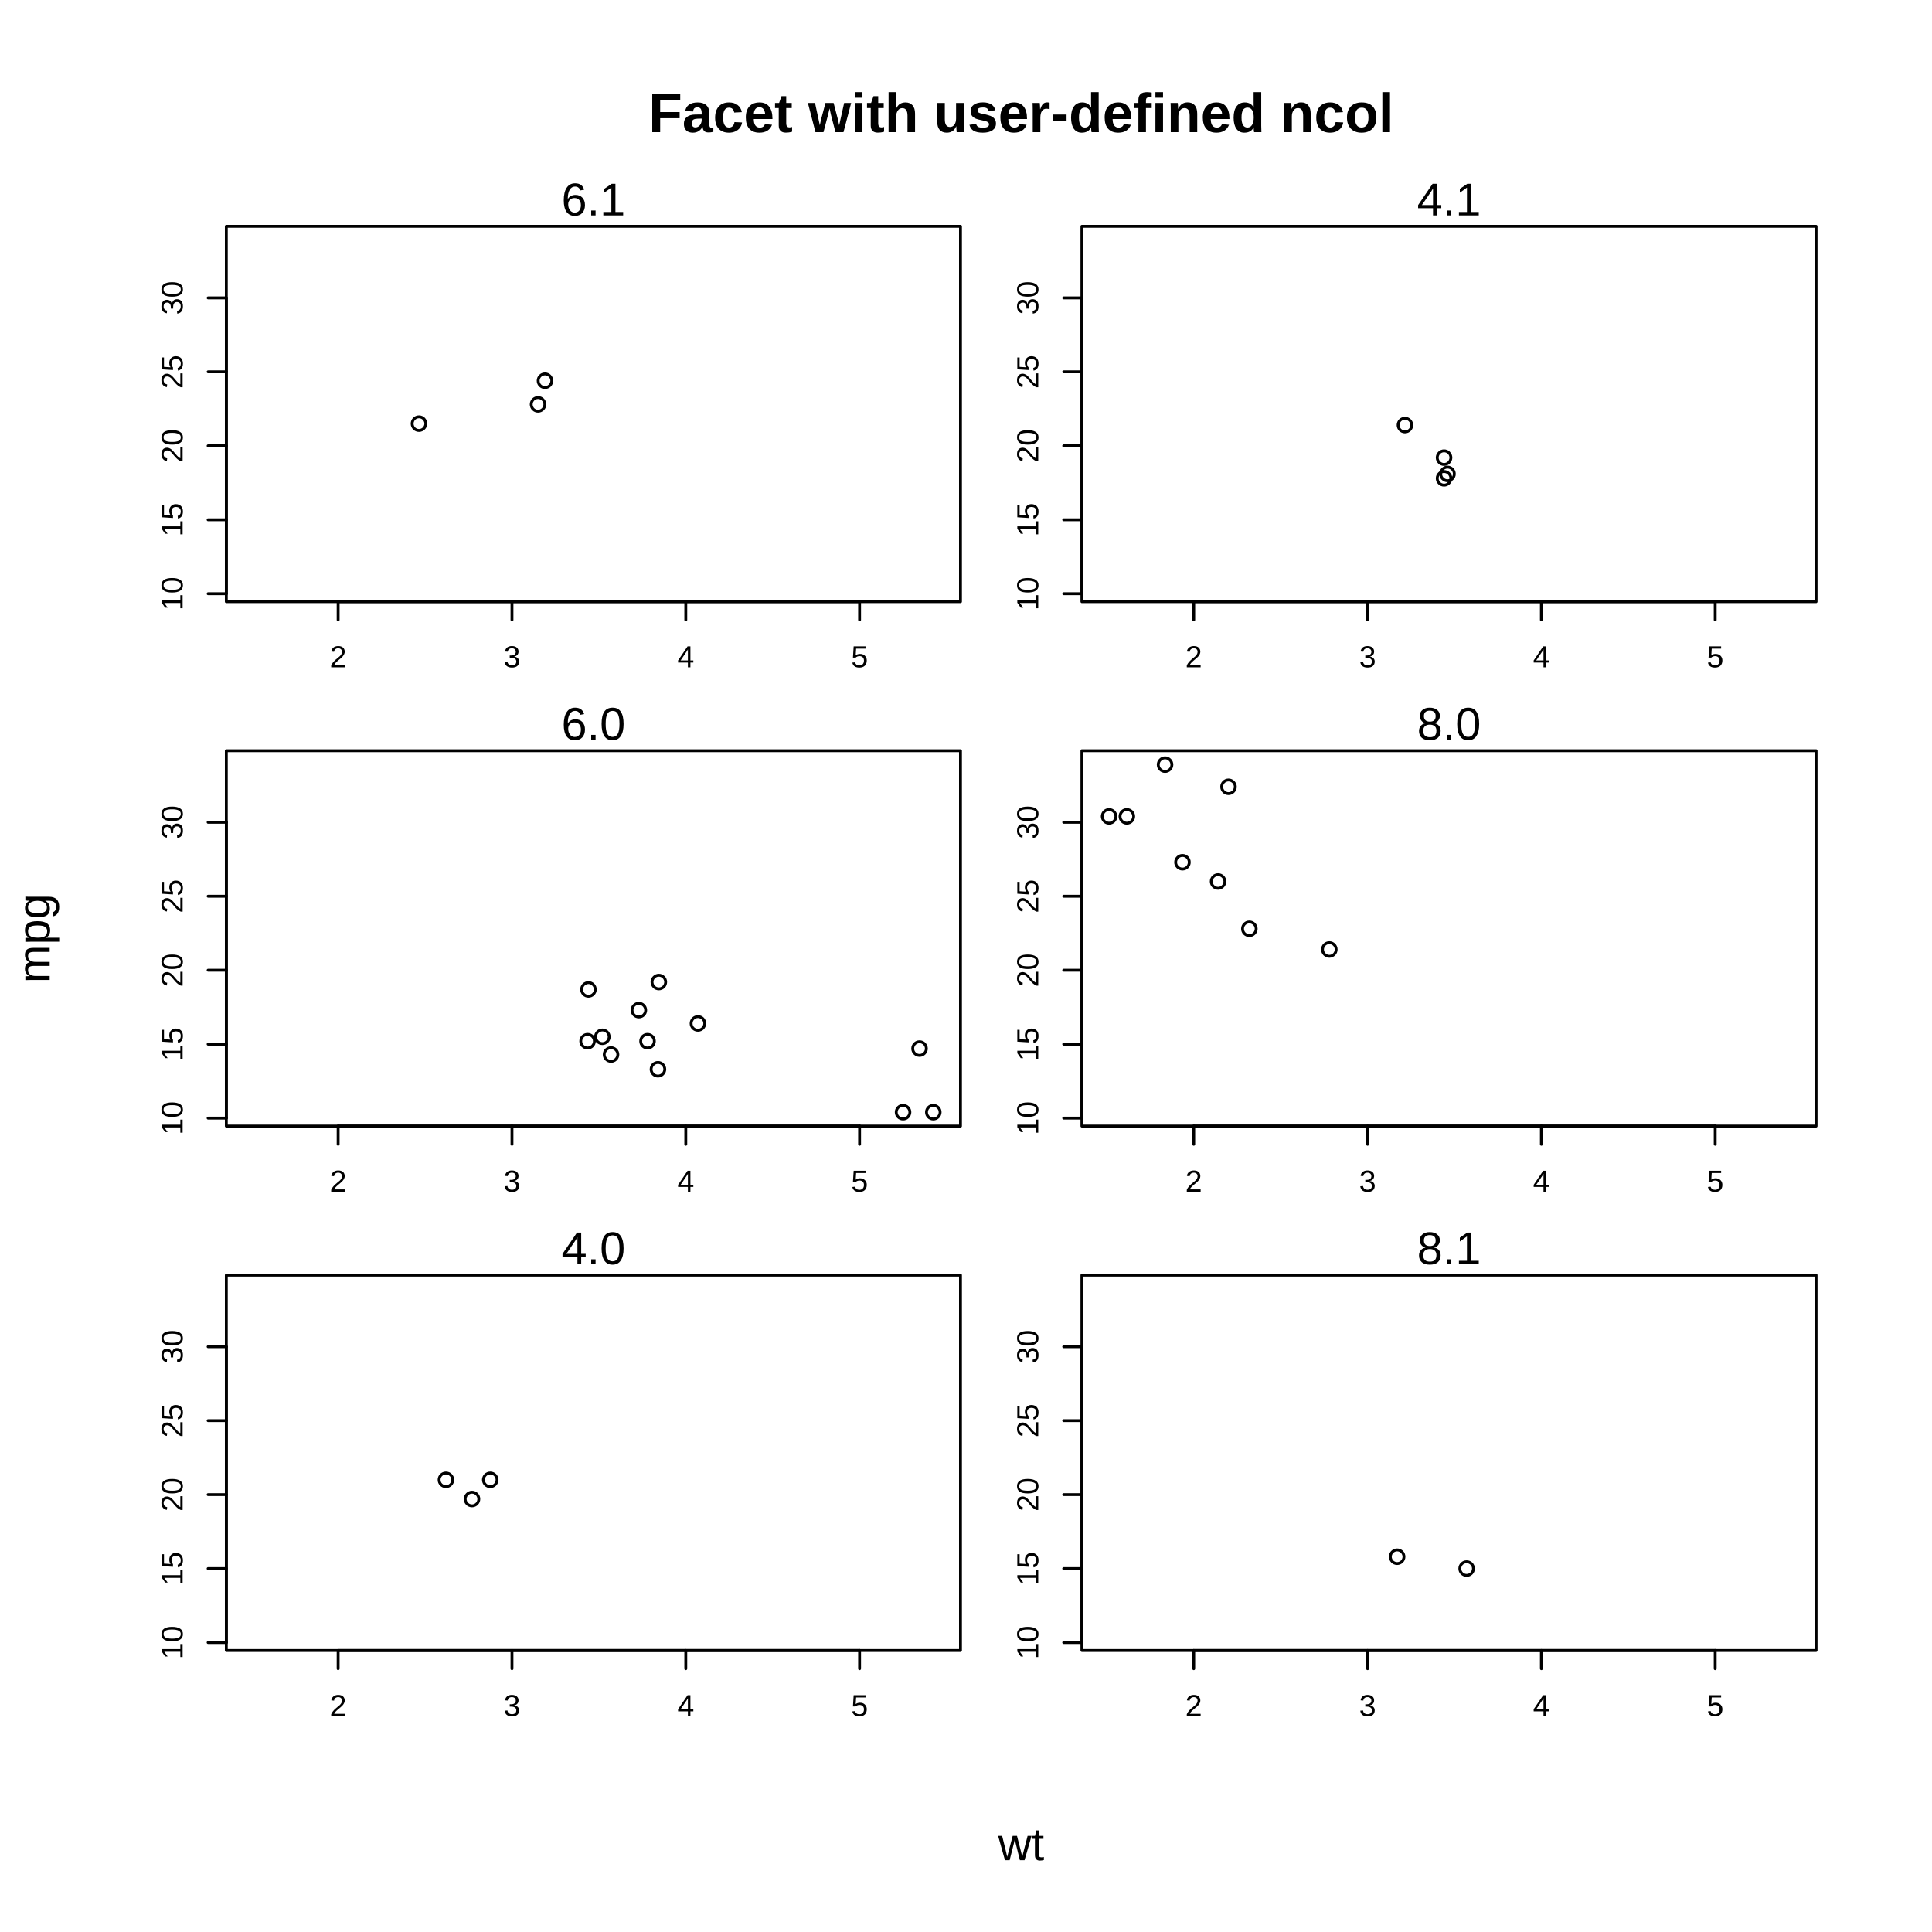
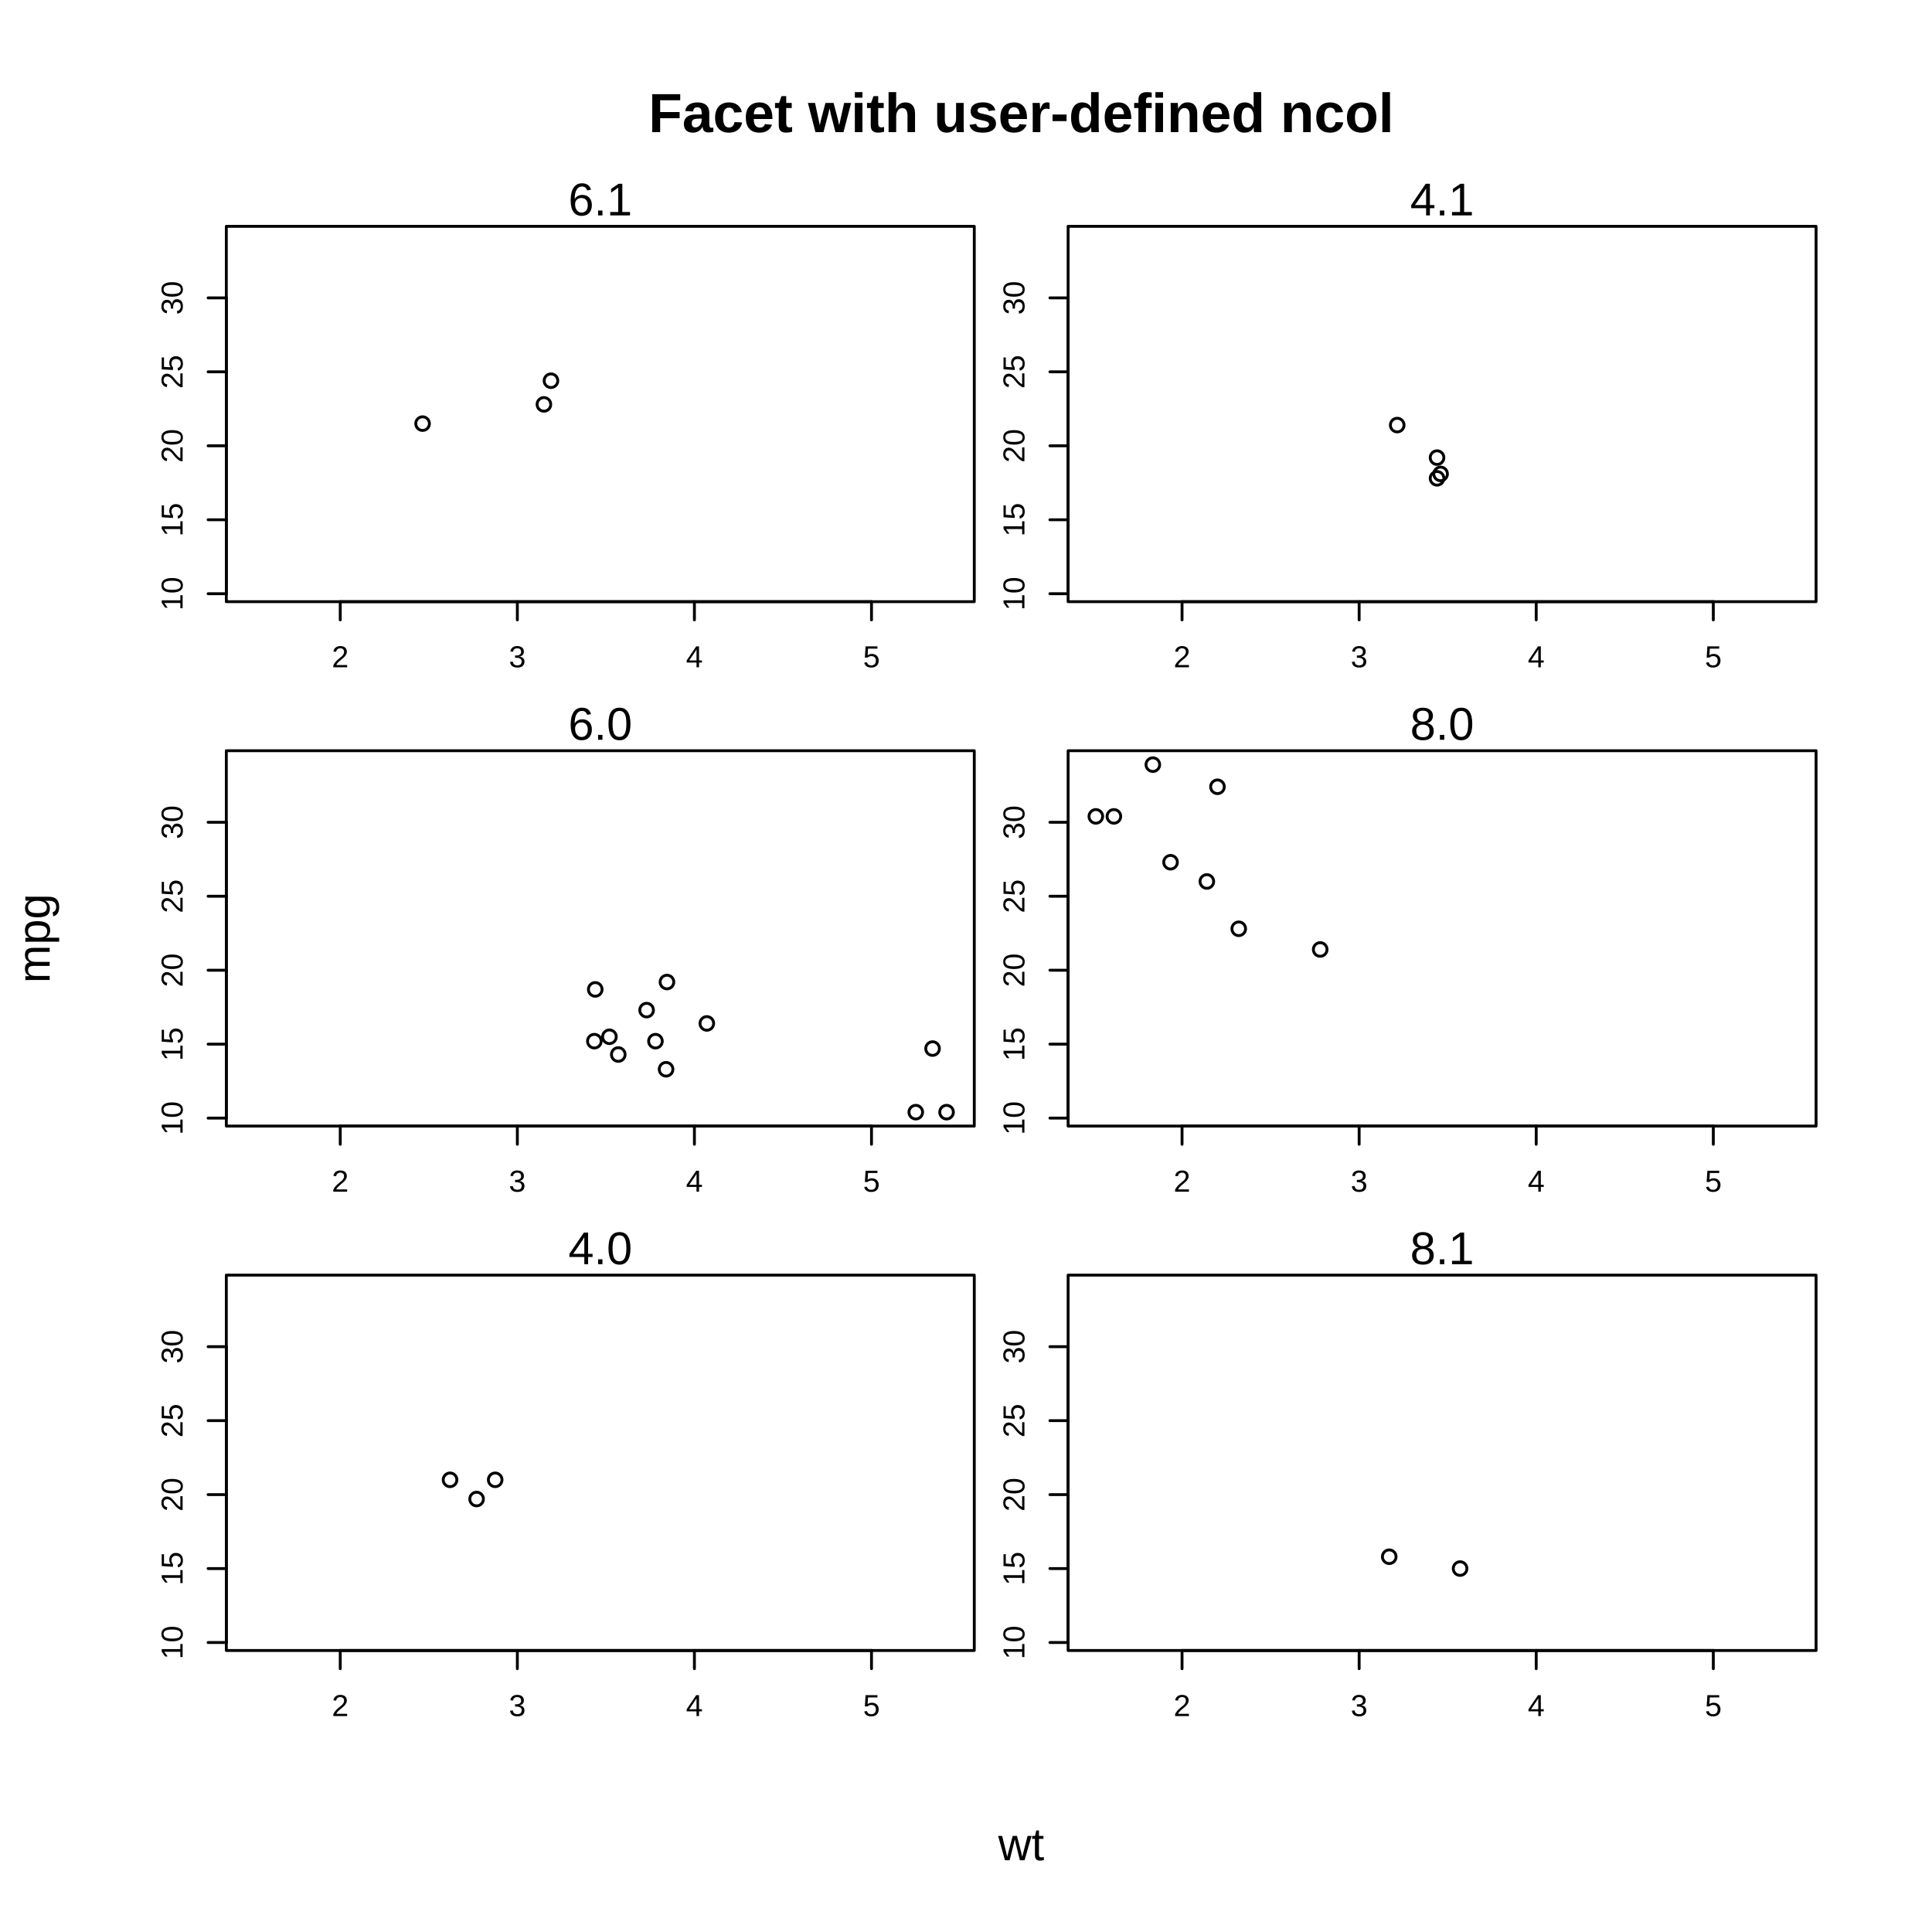
<svg xmlns="http://www.w3.org/2000/svg" class="svglite" width="504.00pt" height="504.00pt" viewBox="0 0 504.00 504.00">
  <defs>
    <style type="text/css">
    .svglite line, .svglite polyline, .svglite polygon, .svglite path, .svglite rect, .svglite circle {
      fill: none;
      stroke: #000000;
      stroke-linecap: round;
      stroke-linejoin: round;
      stroke-miterlimit: 10.00;
    }
    .svglite text {
      white-space: pre;
    }
  </style>
  </defs>
  <rect width="100%" height="100%" style="stroke: none; fill: #FFFFFF;" />
  <defs>
    <clipPath id="cpMC4wMHw1MDQuMDB8MC4wMHw1MDQuMDA=">
      <rect x="0.00" y="0.00" width="504.00" height="504.00" />
    </clipPath>
  </defs>
  <g clip-path="url(#cpMC4wMHw1MDQuMDB8MC4wMHw1MDQuMDA=)">
    <text x="266.40" y="34.47" text-anchor="middle" style="font-size: 14.40px; font-weight: bold; font-family: &quot;Liberation Sans&quot;;" textLength="194.34px" lengthAdjust="spacingAndGlyphs">Facet with user-defined ncol</text>
    <text x="266.40" y="485.28" text-anchor="middle" style="font-size: 12.00px; font-family: &quot;Liberation Sans&quot;;" textLength="12.00px" lengthAdjust="spacingAndGlyphs">wt</text>
    <text transform="translate(12.96,244.80) rotate(-90)" text-anchor="middle" style="font-size: 12.00px; font-family: &quot;Liberation Sans&quot;;" textLength="23.35px" lengthAdjust="spacingAndGlyphs">mpg</text>
  </g>
  <defs>
-     <clipPath id="cpNTkuMDR8MjUwLjU2fDU5LjA0fDE1Ni45Ng==">
-       <rect x="59.04" y="59.04" width="191.52" height="97.92" />
-     </clipPath>
-   </defs>
-   <g clip-path="url(#cpNTkuMDR8MjUwLjU2fDU5LjA0fDE1Ni45Ng==)">
- </g>
-   <g clip-path="url(#cpMC4wMHw1MDQuMDB8MC4wMHw1MDQuMDA=)">
-     <line x1="88.21" y1="156.96" x2="224.24" y2="156.96" style="stroke-width: 0.75;" />
-     <line x1="88.21" y1="156.96" x2="88.21" y2="161.71" style="stroke-width: 0.75;" />
-     <line x1="133.56" y1="156.96" x2="133.56" y2="161.71" style="stroke-width: 0.75;" />
-     <line x1="178.90" y1="156.96" x2="178.90" y2="161.71" style="stroke-width: 0.75;" />
-     <line x1="224.24" y1="156.96" x2="224.24" y2="161.71" style="stroke-width: 0.75;" />
-     <text x="88.21" y="174.07" text-anchor="middle" style="font-size: 7.92px; font-family: &quot;Liberation Sans&quot;;" textLength="4.40px" lengthAdjust="spacingAndGlyphs">2</text>
-     <text x="133.56" y="174.07" text-anchor="middle" style="font-size: 7.92px; font-family: &quot;Liberation Sans&quot;;" textLength="4.40px" lengthAdjust="spacingAndGlyphs">3</text>
-     <text x="178.90" y="174.07" text-anchor="middle" style="font-size: 7.92px; font-family: &quot;Liberation Sans&quot;;" textLength="4.40px" lengthAdjust="spacingAndGlyphs">4</text>
-     <text x="224.24" y="174.07" text-anchor="middle" style="font-size: 7.92px; font-family: &quot;Liberation Sans&quot;;" textLength="4.40px" lengthAdjust="spacingAndGlyphs">5</text>
+     <clipPath id="cpNTkuMDR8MjU0LjE2fDU5LjA0fDE1Ni45Ng==">
+       <rect x="59.04" y="59.04" width="195.12" height="97.92" />
+     </clipPath>
+   </defs>
+   <g clip-path="url(#cpNTkuMDR8MjU0LjE2fDU5LjA0fDE1Ni45Ng==)">
+ </g>
+   <g clip-path="url(#cpMC4wMHw1MDQuMDB8MC4wMHw1MDQuMDA=)">
+     <line x1="88.76" y1="156.96" x2="227.35" y2="156.96" style="stroke-width: 0.75;" />
+     <line x1="88.76" y1="156.96" x2="88.76" y2="161.71" style="stroke-width: 0.75;" />
+     <line x1="134.96" y1="156.96" x2="134.96" y2="161.71" style="stroke-width: 0.75;" />
+     <line x1="181.15" y1="156.96" x2="181.15" y2="161.71" style="stroke-width: 0.75;" />
+     <line x1="227.35" y1="156.96" x2="227.35" y2="161.71" style="stroke-width: 0.75;" />
+     <text x="88.76" y="174.07" text-anchor="middle" style="font-size: 7.92px; font-family: &quot;Liberation Sans&quot;;" textLength="4.40px" lengthAdjust="spacingAndGlyphs">2</text>
+     <text x="134.96" y="174.07" text-anchor="middle" style="font-size: 7.92px; font-family: &quot;Liberation Sans&quot;;" textLength="4.40px" lengthAdjust="spacingAndGlyphs">3</text>
+     <text x="181.15" y="174.07" text-anchor="middle" style="font-size: 7.92px; font-family: &quot;Liberation Sans&quot;;" textLength="4.40px" lengthAdjust="spacingAndGlyphs">4</text>
+     <text x="227.35" y="174.07" text-anchor="middle" style="font-size: 7.92px; font-family: &quot;Liberation Sans&quot;;" textLength="4.40px" lengthAdjust="spacingAndGlyphs">5</text>
    <line x1="59.04" y1="154.88" x2="59.04" y2="77.71" style="stroke-width: 0.75;" />
    <line x1="59.04" y1="154.88" x2="54.29" y2="154.88" style="stroke-width: 0.75;" />
    <line x1="59.04" y1="135.59" x2="54.29" y2="135.59" style="stroke-width: 0.75;" />
    <line x1="59.04" y1="116.30" x2="54.29" y2="116.30" style="stroke-width: 0.75;" />
    <line x1="59.04" y1="97.00" x2="54.29" y2="97.00" style="stroke-width: 0.75;" />
    <line x1="59.04" y1="77.71" x2="54.29" y2="77.71" style="stroke-width: 0.75;" />
    <text transform="translate(47.64,154.88) rotate(-90)" text-anchor="middle" style="font-size: 7.92px; font-family: &quot;Liberation Sans&quot;;" textLength="8.80px" lengthAdjust="spacingAndGlyphs">10</text>
    <text transform="translate(47.64,135.59) rotate(-90)" text-anchor="middle" style="font-size: 7.92px; font-family: &quot;Liberation Sans&quot;;" textLength="8.80px" lengthAdjust="spacingAndGlyphs">15</text>
    <text transform="translate(47.64,116.30) rotate(-90)" text-anchor="middle" style="font-size: 7.92px; font-family: &quot;Liberation Sans&quot;;" textLength="8.80px" lengthAdjust="spacingAndGlyphs">20</text>
    <text transform="translate(47.64,97.00) rotate(-90)" text-anchor="middle" style="font-size: 7.92px; font-family: &quot;Liberation Sans&quot;;" textLength="8.80px" lengthAdjust="spacingAndGlyphs">25</text>
    <text transform="translate(47.64,77.71) rotate(-90)" text-anchor="middle" style="font-size: 7.92px; font-family: &quot;Liberation Sans&quot;;" textLength="8.80px" lengthAdjust="spacingAndGlyphs">30</text>
-     <polygon points="59.04,156.96 250.56,156.96 250.56,59.04 59.04,59.04 " style="stroke-width: 0.75;" />
-     <text x="154.80" y="56.19" text-anchor="middle" style="font-size: 12.00px; font-family: &quot;Liberation Sans&quot;;" textLength="16.68px" lengthAdjust="spacingAndGlyphs">6.1</text>
-   </g>
-   <defs>
-     <clipPath id="cpMjgyLjI0fDQ3My43Nnw1OS4wNHwxNTYuOTY=">
-       <rect x="282.24" y="59.04" width="191.52" height="97.92" />
-     </clipPath>
-   </defs>
-   <g clip-path="url(#cpMjgyLjI0fDQ3My43Nnw1OS4wNHwxNTYuOTY=)">
- </g>
-   <g clip-path="url(#cpMC4wMHw1MDQuMDB8MC4wMHw1MDQuMDA=)">
-     <line x1="311.41" y1="156.96" x2="447.44" y2="156.96" style="stroke-width: 0.75;" />
-     <line x1="311.41" y1="156.96" x2="311.41" y2="161.71" style="stroke-width: 0.75;" />
-     <line x1="356.76" y1="156.96" x2="356.76" y2="161.71" style="stroke-width: 0.75;" />
-     <line x1="402.10" y1="156.96" x2="402.10" y2="161.71" style="stroke-width: 0.75;" />
-     <line x1="447.44" y1="156.96" x2="447.44" y2="161.71" style="stroke-width: 0.75;" />
-     <text x="311.41" y="174.07" text-anchor="middle" style="font-size: 7.92px; font-family: &quot;Liberation Sans&quot;;" textLength="4.40px" lengthAdjust="spacingAndGlyphs">2</text>
-     <text x="356.76" y="174.07" text-anchor="middle" style="font-size: 7.92px; font-family: &quot;Liberation Sans&quot;;" textLength="4.40px" lengthAdjust="spacingAndGlyphs">3</text>
-     <text x="402.10" y="174.07" text-anchor="middle" style="font-size: 7.92px; font-family: &quot;Liberation Sans&quot;;" textLength="4.40px" lengthAdjust="spacingAndGlyphs">4</text>
-     <text x="447.44" y="174.07" text-anchor="middle" style="font-size: 7.92px; font-family: &quot;Liberation Sans&quot;;" textLength="4.40px" lengthAdjust="spacingAndGlyphs">5</text>
-     <line x1="282.24" y1="154.88" x2="282.24" y2="77.71" style="stroke-width: 0.75;" />
-     <line x1="282.24" y1="154.88" x2="277.49" y2="154.88" style="stroke-width: 0.75;" />
-     <line x1="282.24" y1="135.59" x2="277.49" y2="135.59" style="stroke-width: 0.75;" />
-     <line x1="282.24" y1="116.30" x2="277.49" y2="116.30" style="stroke-width: 0.75;" />
-     <line x1="282.24" y1="97.00" x2="277.49" y2="97.00" style="stroke-width: 0.75;" />
-     <line x1="282.24" y1="77.71" x2="277.49" y2="77.71" style="stroke-width: 0.75;" />
-     <text transform="translate(270.84,154.88) rotate(-90)" text-anchor="middle" style="font-size: 7.92px; font-family: &quot;Liberation Sans&quot;;" textLength="8.80px" lengthAdjust="spacingAndGlyphs">10</text>
-     <text transform="translate(270.84,135.59) rotate(-90)" text-anchor="middle" style="font-size: 7.92px; font-family: &quot;Liberation Sans&quot;;" textLength="8.80px" lengthAdjust="spacingAndGlyphs">15</text>
-     <text transform="translate(270.84,116.30) rotate(-90)" text-anchor="middle" style="font-size: 7.92px; font-family: &quot;Liberation Sans&quot;;" textLength="8.80px" lengthAdjust="spacingAndGlyphs">20</text>
-     <text transform="translate(270.84,97.00) rotate(-90)" text-anchor="middle" style="font-size: 7.92px; font-family: &quot;Liberation Sans&quot;;" textLength="8.80px" lengthAdjust="spacingAndGlyphs">25</text>
-     <text transform="translate(270.84,77.71) rotate(-90)" text-anchor="middle" style="font-size: 7.92px; font-family: &quot;Liberation Sans&quot;;" textLength="8.80px" lengthAdjust="spacingAndGlyphs">30</text>
-     <polygon points="282.24,156.96 473.76,156.96 473.76,59.04 282.24,59.04 " style="stroke-width: 0.75;" />
-     <text x="378.00" y="56.19" text-anchor="middle" style="font-size: 12.00px; font-family: &quot;Liberation Sans&quot;;" textLength="16.68px" lengthAdjust="spacingAndGlyphs">4.1</text>
-   </g>
-   <defs>
-     <clipPath id="cpNTkuMDR8MjUwLjU2fDE5NS44NHwyOTMuNzY=">
-       <rect x="59.04" y="195.84" width="191.52" height="97.92" />
-     </clipPath>
-   </defs>
-   <g clip-path="url(#cpNTkuMDR8MjUwLjU2fDE5NS44NHwyOTMuNzY=)">
- </g>
-   <g clip-path="url(#cpMC4wMHw1MDQuMDB8MC4wMHw1MDQuMDA=)">
-     <line x1="88.21" y1="293.76" x2="224.24" y2="293.76" style="stroke-width: 0.75;" />
-     <line x1="88.21" y1="293.76" x2="88.21" y2="298.51" style="stroke-width: 0.75;" />
-     <line x1="133.56" y1="293.76" x2="133.56" y2="298.51" style="stroke-width: 0.75;" />
-     <line x1="178.90" y1="293.76" x2="178.90" y2="298.51" style="stroke-width: 0.75;" />
-     <line x1="224.24" y1="293.76" x2="224.24" y2="298.51" style="stroke-width: 0.75;" />
-     <text x="88.21" y="310.87" text-anchor="middle" style="font-size: 7.92px; font-family: &quot;Liberation Sans&quot;;" textLength="4.40px" lengthAdjust="spacingAndGlyphs">2</text>
-     <text x="133.56" y="310.87" text-anchor="middle" style="font-size: 7.92px; font-family: &quot;Liberation Sans&quot;;" textLength="4.40px" lengthAdjust="spacingAndGlyphs">3</text>
-     <text x="178.90" y="310.87" text-anchor="middle" style="font-size: 7.92px; font-family: &quot;Liberation Sans&quot;;" textLength="4.40px" lengthAdjust="spacingAndGlyphs">4</text>
-     <text x="224.24" y="310.87" text-anchor="middle" style="font-size: 7.92px; font-family: &quot;Liberation Sans&quot;;" textLength="4.40px" lengthAdjust="spacingAndGlyphs">5</text>
+     <polygon points="59.04,156.96 254.16,156.96 254.16,59.04 59.04,59.04 " style="stroke-width: 0.75;" />
+     <text x="156.60" y="56.19" text-anchor="middle" style="font-size: 12.00px; font-family: &quot;Liberation Sans&quot;;" textLength="16.68px" lengthAdjust="spacingAndGlyphs">6.1</text>
+   </g>
+   <defs>
+     <clipPath id="cpMjc4LjY0fDQ3My43Nnw1OS4wNHwxNTYuOTY=">
+       <rect x="278.64" y="59.04" width="195.12" height="97.92" />
+     </clipPath>
+   </defs>
+   <g clip-path="url(#cpMjc4LjY0fDQ3My43Nnw1OS4wNHwxNTYuOTY=)">
+ </g>
+   <g clip-path="url(#cpMC4wMHw1MDQuMDB8MC4wMHw1MDQuMDA=)">
+     <line x1="308.36" y1="156.96" x2="446.95" y2="156.96" style="stroke-width: 0.75;" />
+     <line x1="308.36" y1="156.96" x2="308.36" y2="161.71" style="stroke-width: 0.75;" />
+     <line x1="354.56" y1="156.96" x2="354.56" y2="161.71" style="stroke-width: 0.75;" />
+     <line x1="400.75" y1="156.96" x2="400.75" y2="161.71" style="stroke-width: 0.75;" />
+     <line x1="446.95" y1="156.96" x2="446.95" y2="161.71" style="stroke-width: 0.75;" />
+     <text x="308.36" y="174.07" text-anchor="middle" style="font-size: 7.92px; font-family: &quot;Liberation Sans&quot;;" textLength="4.40px" lengthAdjust="spacingAndGlyphs">2</text>
+     <text x="354.56" y="174.07" text-anchor="middle" style="font-size: 7.92px; font-family: &quot;Liberation Sans&quot;;" textLength="4.40px" lengthAdjust="spacingAndGlyphs">3</text>
+     <text x="400.75" y="174.07" text-anchor="middle" style="font-size: 7.92px; font-family: &quot;Liberation Sans&quot;;" textLength="4.40px" lengthAdjust="spacingAndGlyphs">4</text>
+     <text x="446.95" y="174.07" text-anchor="middle" style="font-size: 7.92px; font-family: &quot;Liberation Sans&quot;;" textLength="4.40px" lengthAdjust="spacingAndGlyphs">5</text>
+     <line x1="278.64" y1="154.88" x2="278.64" y2="77.71" style="stroke-width: 0.75;" />
+     <line x1="278.64" y1="154.88" x2="273.89" y2="154.88" style="stroke-width: 0.75;" />
+     <line x1="278.64" y1="135.59" x2="273.89" y2="135.59" style="stroke-width: 0.75;" />
+     <line x1="278.64" y1="116.30" x2="273.89" y2="116.30" style="stroke-width: 0.75;" />
+     <line x1="278.64" y1="97.00" x2="273.89" y2="97.00" style="stroke-width: 0.75;" />
+     <line x1="278.64" y1="77.71" x2="273.89" y2="77.71" style="stroke-width: 0.75;" />
+     <text transform="translate(267.24,154.88) rotate(-90)" text-anchor="middle" style="font-size: 7.92px; font-family: &quot;Liberation Sans&quot;;" textLength="8.80px" lengthAdjust="spacingAndGlyphs">10</text>
+     <text transform="translate(267.24,135.59) rotate(-90)" text-anchor="middle" style="font-size: 7.92px; font-family: &quot;Liberation Sans&quot;;" textLength="8.80px" lengthAdjust="spacingAndGlyphs">15</text>
+     <text transform="translate(267.24,116.30) rotate(-90)" text-anchor="middle" style="font-size: 7.92px; font-family: &quot;Liberation Sans&quot;;" textLength="8.80px" lengthAdjust="spacingAndGlyphs">20</text>
+     <text transform="translate(267.24,97.00) rotate(-90)" text-anchor="middle" style="font-size: 7.92px; font-family: &quot;Liberation Sans&quot;;" textLength="8.80px" lengthAdjust="spacingAndGlyphs">25</text>
+     <text transform="translate(267.24,77.71) rotate(-90)" text-anchor="middle" style="font-size: 7.92px; font-family: &quot;Liberation Sans&quot;;" textLength="8.80px" lengthAdjust="spacingAndGlyphs">30</text>
+     <polygon points="278.64,156.96 473.76,156.96 473.76,59.04 278.64,59.04 " style="stroke-width: 0.75;" />
+     <text x="376.20" y="56.19" text-anchor="middle" style="font-size: 12.00px; font-family: &quot;Liberation Sans&quot;;" textLength="16.68px" lengthAdjust="spacingAndGlyphs">4.1</text>
+   </g>
+   <defs>
+     <clipPath id="cpNTkuMDR8MjU0LjE2fDE5NS44NHwyOTMuNzY=">
+       <rect x="59.04" y="195.84" width="195.12" height="97.92" />
+     </clipPath>
+   </defs>
+   <g clip-path="url(#cpNTkuMDR8MjU0LjE2fDE5NS44NHwyOTMuNzY=)">
+ </g>
+   <g clip-path="url(#cpMC4wMHw1MDQuMDB8MC4wMHw1MDQuMDA=)">
+     <line x1="88.76" y1="293.76" x2="227.35" y2="293.76" style="stroke-width: 0.75;" />
+     <line x1="88.76" y1="293.76" x2="88.76" y2="298.51" style="stroke-width: 0.75;" />
+     <line x1="134.96" y1="293.76" x2="134.96" y2="298.51" style="stroke-width: 0.75;" />
+     <line x1="181.15" y1="293.76" x2="181.15" y2="298.51" style="stroke-width: 0.75;" />
+     <line x1="227.35" y1="293.76" x2="227.35" y2="298.51" style="stroke-width: 0.75;" />
+     <text x="88.76" y="310.87" text-anchor="middle" style="font-size: 7.92px; font-family: &quot;Liberation Sans&quot;;" textLength="4.40px" lengthAdjust="spacingAndGlyphs">2</text>
+     <text x="134.96" y="310.87" text-anchor="middle" style="font-size: 7.92px; font-family: &quot;Liberation Sans&quot;;" textLength="4.40px" lengthAdjust="spacingAndGlyphs">3</text>
+     <text x="181.15" y="310.87" text-anchor="middle" style="font-size: 7.92px; font-family: &quot;Liberation Sans&quot;;" textLength="4.40px" lengthAdjust="spacingAndGlyphs">4</text>
+     <text x="227.35" y="310.87" text-anchor="middle" style="font-size: 7.92px; font-family: &quot;Liberation Sans&quot;;" textLength="4.40px" lengthAdjust="spacingAndGlyphs">5</text>
    <line x1="59.04" y1="291.68" x2="59.04" y2="214.51" style="stroke-width: 0.75;" />
    <line x1="59.04" y1="291.68" x2="54.29" y2="291.68" style="stroke-width: 0.75;" />
    <line x1="59.04" y1="272.39" x2="54.29" y2="272.39" style="stroke-width: 0.75;" />
    <line x1="59.04" y1="253.10" x2="54.29" y2="253.10" style="stroke-width: 0.75;" />
    <line x1="59.04" y1="233.80" x2="54.29" y2="233.80" style="stroke-width: 0.75;" />
    <line x1="59.04" y1="214.51" x2="54.29" y2="214.51" style="stroke-width: 0.75;" />
    <text transform="translate(47.64,291.68) rotate(-90)" text-anchor="middle" style="font-size: 7.92px; font-family: &quot;Liberation Sans&quot;;" textLength="8.80px" lengthAdjust="spacingAndGlyphs">10</text>
    <text transform="translate(47.64,272.39) rotate(-90)" text-anchor="middle" style="font-size: 7.92px; font-family: &quot;Liberation Sans&quot;;" textLength="8.80px" lengthAdjust="spacingAndGlyphs">15</text>
    <text transform="translate(47.64,253.10) rotate(-90)" text-anchor="middle" style="font-size: 7.92px; font-family: &quot;Liberation Sans&quot;;" textLength="8.80px" lengthAdjust="spacingAndGlyphs">20</text>
    <text transform="translate(47.64,233.80) rotate(-90)" text-anchor="middle" style="font-size: 7.92px; font-family: &quot;Liberation Sans&quot;;" textLength="8.80px" lengthAdjust="spacingAndGlyphs">25</text>
    <text transform="translate(47.64,214.51) rotate(-90)" text-anchor="middle" style="font-size: 7.92px; font-family: &quot;Liberation Sans&quot;;" textLength="8.80px" lengthAdjust="spacingAndGlyphs">30</text>
-     <polygon points="59.04,293.76 250.56,293.76 250.56,195.84 59.04,195.84 " style="stroke-width: 0.75;" />
-     <text x="154.80" y="192.99" text-anchor="middle" style="font-size: 12.00px; font-family: &quot;Liberation Sans&quot;;" textLength="16.68px" lengthAdjust="spacingAndGlyphs">6.0</text>
-   </g>
-   <defs>
-     <clipPath id="cpMjgyLjI0fDQ3My43NnwxOTUuODR8MjkzLjc2">
-       <rect x="282.24" y="195.84" width="191.52" height="97.92" />
-     </clipPath>
-   </defs>
-   <g clip-path="url(#cpMjgyLjI0fDQ3My43NnwxOTUuODR8MjkzLjc2)">
- </g>
-   <g clip-path="url(#cpMC4wMHw1MDQuMDB8MC4wMHw1MDQuMDA=)">
-     <line x1="311.41" y1="293.76" x2="447.44" y2="293.76" style="stroke-width: 0.75;" />
-     <line x1="311.41" y1="293.76" x2="311.41" y2="298.51" style="stroke-width: 0.75;" />
-     <line x1="356.76" y1="293.76" x2="356.76" y2="298.51" style="stroke-width: 0.75;" />
-     <line x1="402.10" y1="293.76" x2="402.10" y2="298.51" style="stroke-width: 0.75;" />
-     <line x1="447.44" y1="293.76" x2="447.44" y2="298.51" style="stroke-width: 0.75;" />
-     <text x="311.41" y="310.87" text-anchor="middle" style="font-size: 7.92px; font-family: &quot;Liberation Sans&quot;;" textLength="4.40px" lengthAdjust="spacingAndGlyphs">2</text>
-     <text x="356.76" y="310.87" text-anchor="middle" style="font-size: 7.92px; font-family: &quot;Liberation Sans&quot;;" textLength="4.40px" lengthAdjust="spacingAndGlyphs">3</text>
-     <text x="402.10" y="310.87" text-anchor="middle" style="font-size: 7.92px; font-family: &quot;Liberation Sans&quot;;" textLength="4.40px" lengthAdjust="spacingAndGlyphs">4</text>
-     <text x="447.44" y="310.87" text-anchor="middle" style="font-size: 7.92px; font-family: &quot;Liberation Sans&quot;;" textLength="4.40px" lengthAdjust="spacingAndGlyphs">5</text>
-     <line x1="282.24" y1="291.68" x2="282.24" y2="214.51" style="stroke-width: 0.75;" />
-     <line x1="282.24" y1="291.68" x2="277.49" y2="291.68" style="stroke-width: 0.75;" />
-     <line x1="282.24" y1="272.39" x2="277.49" y2="272.39" style="stroke-width: 0.75;" />
-     <line x1="282.24" y1="253.10" x2="277.49" y2="253.10" style="stroke-width: 0.75;" />
-     <line x1="282.24" y1="233.80" x2="277.49" y2="233.80" style="stroke-width: 0.75;" />
-     <line x1="282.24" y1="214.51" x2="277.49" y2="214.51" style="stroke-width: 0.75;" />
-     <text transform="translate(270.84,291.68) rotate(-90)" text-anchor="middle" style="font-size: 7.92px; font-family: &quot;Liberation Sans&quot;;" textLength="8.80px" lengthAdjust="spacingAndGlyphs">10</text>
-     <text transform="translate(270.84,272.39) rotate(-90)" text-anchor="middle" style="font-size: 7.92px; font-family: &quot;Liberation Sans&quot;;" textLength="8.80px" lengthAdjust="spacingAndGlyphs">15</text>
-     <text transform="translate(270.84,253.10) rotate(-90)" text-anchor="middle" style="font-size: 7.92px; font-family: &quot;Liberation Sans&quot;;" textLength="8.80px" lengthAdjust="spacingAndGlyphs">20</text>
-     <text transform="translate(270.84,233.80) rotate(-90)" text-anchor="middle" style="font-size: 7.92px; font-family: &quot;Liberation Sans&quot;;" textLength="8.80px" lengthAdjust="spacingAndGlyphs">25</text>
-     <text transform="translate(270.84,214.51) rotate(-90)" text-anchor="middle" style="font-size: 7.92px; font-family: &quot;Liberation Sans&quot;;" textLength="8.80px" lengthAdjust="spacingAndGlyphs">30</text>
-     <polygon points="282.24,293.76 473.76,293.76 473.76,195.84 282.24,195.84 " style="stroke-width: 0.75;" />
-     <text x="378.00" y="192.99" text-anchor="middle" style="font-size: 12.00px; font-family: &quot;Liberation Sans&quot;;" textLength="16.68px" lengthAdjust="spacingAndGlyphs">8.0</text>
-   </g>
-   <defs>
-     <clipPath id="cpNTkuMDR8MjUwLjU2fDMzMi42NHw0MzAuNTY=">
-       <rect x="59.04" y="332.64" width="191.52" height="97.92" />
-     </clipPath>
-   </defs>
-   <g clip-path="url(#cpNTkuMDR8MjUwLjU2fDMzMi42NHw0MzAuNTY=)">
- </g>
-   <g clip-path="url(#cpMC4wMHw1MDQuMDB8MC4wMHw1MDQuMDA=)">
-     <line x1="88.21" y1="430.56" x2="224.24" y2="430.56" style="stroke-width: 0.75;" />
-     <line x1="88.21" y1="430.56" x2="88.21" y2="435.31" style="stroke-width: 0.75;" />
-     <line x1="133.56" y1="430.56" x2="133.56" y2="435.31" style="stroke-width: 0.75;" />
-     <line x1="178.90" y1="430.56" x2="178.90" y2="435.31" style="stroke-width: 0.75;" />
-     <line x1="224.24" y1="430.56" x2="224.24" y2="435.31" style="stroke-width: 0.75;" />
-     <text x="88.21" y="447.67" text-anchor="middle" style="font-size: 7.92px; font-family: &quot;Liberation Sans&quot;;" textLength="4.40px" lengthAdjust="spacingAndGlyphs">2</text>
-     <text x="133.56" y="447.67" text-anchor="middle" style="font-size: 7.92px; font-family: &quot;Liberation Sans&quot;;" textLength="4.40px" lengthAdjust="spacingAndGlyphs">3</text>
-     <text x="178.90" y="447.67" text-anchor="middle" style="font-size: 7.92px; font-family: &quot;Liberation Sans&quot;;" textLength="4.40px" lengthAdjust="spacingAndGlyphs">4</text>
-     <text x="224.24" y="447.67" text-anchor="middle" style="font-size: 7.92px; font-family: &quot;Liberation Sans&quot;;" textLength="4.40px" lengthAdjust="spacingAndGlyphs">5</text>
+     <polygon points="59.04,293.76 254.16,293.76 254.16,195.84 59.04,195.84 " style="stroke-width: 0.75;" />
+     <text x="156.60" y="192.99" text-anchor="middle" style="font-size: 12.00px; font-family: &quot;Liberation Sans&quot;;" textLength="16.68px" lengthAdjust="spacingAndGlyphs">6.0</text>
+   </g>
+   <defs>
+     <clipPath id="cpMjc4LjY0fDQ3My43NnwxOTUuODR8MjkzLjc2">
+       <rect x="278.64" y="195.84" width="195.12" height="97.92" />
+     </clipPath>
+   </defs>
+   <g clip-path="url(#cpMjc4LjY0fDQ3My43NnwxOTUuODR8MjkzLjc2)">
+ </g>
+   <g clip-path="url(#cpMC4wMHw1MDQuMDB8MC4wMHw1MDQuMDA=)">
+     <line x1="308.36" y1="293.76" x2="446.95" y2="293.76" style="stroke-width: 0.75;" />
+     <line x1="308.36" y1="293.76" x2="308.36" y2="298.51" style="stroke-width: 0.75;" />
+     <line x1="354.56" y1="293.76" x2="354.56" y2="298.51" style="stroke-width: 0.75;" />
+     <line x1="400.75" y1="293.76" x2="400.75" y2="298.51" style="stroke-width: 0.75;" />
+     <line x1="446.95" y1="293.76" x2="446.95" y2="298.51" style="stroke-width: 0.75;" />
+     <text x="308.36" y="310.87" text-anchor="middle" style="font-size: 7.92px; font-family: &quot;Liberation Sans&quot;;" textLength="4.40px" lengthAdjust="spacingAndGlyphs">2</text>
+     <text x="354.56" y="310.87" text-anchor="middle" style="font-size: 7.92px; font-family: &quot;Liberation Sans&quot;;" textLength="4.40px" lengthAdjust="spacingAndGlyphs">3</text>
+     <text x="400.75" y="310.87" text-anchor="middle" style="font-size: 7.92px; font-family: &quot;Liberation Sans&quot;;" textLength="4.40px" lengthAdjust="spacingAndGlyphs">4</text>
+     <text x="446.95" y="310.87" text-anchor="middle" style="font-size: 7.92px; font-family: &quot;Liberation Sans&quot;;" textLength="4.40px" lengthAdjust="spacingAndGlyphs">5</text>
+     <line x1="278.64" y1="291.68" x2="278.64" y2="214.51" style="stroke-width: 0.75;" />
+     <line x1="278.64" y1="291.68" x2="273.89" y2="291.68" style="stroke-width: 0.75;" />
+     <line x1="278.64" y1="272.39" x2="273.89" y2="272.39" style="stroke-width: 0.75;" />
+     <line x1="278.64" y1="253.10" x2="273.89" y2="253.10" style="stroke-width: 0.75;" />
+     <line x1="278.64" y1="233.80" x2="273.89" y2="233.80" style="stroke-width: 0.75;" />
+     <line x1="278.64" y1="214.51" x2="273.89" y2="214.51" style="stroke-width: 0.75;" />
+     <text transform="translate(267.24,291.68) rotate(-90)" text-anchor="middle" style="font-size: 7.92px; font-family: &quot;Liberation Sans&quot;;" textLength="8.80px" lengthAdjust="spacingAndGlyphs">10</text>
+     <text transform="translate(267.24,272.39) rotate(-90)" text-anchor="middle" style="font-size: 7.92px; font-family: &quot;Liberation Sans&quot;;" textLength="8.80px" lengthAdjust="spacingAndGlyphs">15</text>
+     <text transform="translate(267.24,253.10) rotate(-90)" text-anchor="middle" style="font-size: 7.92px; font-family: &quot;Liberation Sans&quot;;" textLength="8.80px" lengthAdjust="spacingAndGlyphs">20</text>
+     <text transform="translate(267.24,233.80) rotate(-90)" text-anchor="middle" style="font-size: 7.92px; font-family: &quot;Liberation Sans&quot;;" textLength="8.80px" lengthAdjust="spacingAndGlyphs">25</text>
+     <text transform="translate(267.24,214.51) rotate(-90)" text-anchor="middle" style="font-size: 7.92px; font-family: &quot;Liberation Sans&quot;;" textLength="8.80px" lengthAdjust="spacingAndGlyphs">30</text>
+     <polygon points="278.64,293.76 473.76,293.76 473.76,195.84 278.64,195.84 " style="stroke-width: 0.75;" />
+     <text x="376.20" y="192.99" text-anchor="middle" style="font-size: 12.00px; font-family: &quot;Liberation Sans&quot;;" textLength="16.68px" lengthAdjust="spacingAndGlyphs">8.0</text>
+   </g>
+   <defs>
+     <clipPath id="cpNTkuMDR8MjU0LjE2fDMzMi42NHw0MzAuNTY=">
+       <rect x="59.04" y="332.64" width="195.12" height="97.92" />
+     </clipPath>
+   </defs>
+   <g clip-path="url(#cpNTkuMDR8MjU0LjE2fDMzMi42NHw0MzAuNTY=)">
+ </g>
+   <g clip-path="url(#cpMC4wMHw1MDQuMDB8MC4wMHw1MDQuMDA=)">
+     <line x1="88.76" y1="430.56" x2="227.35" y2="430.56" style="stroke-width: 0.75;" />
+     <line x1="88.76" y1="430.56" x2="88.76" y2="435.31" style="stroke-width: 0.75;" />
+     <line x1="134.96" y1="430.56" x2="134.96" y2="435.31" style="stroke-width: 0.75;" />
+     <line x1="181.15" y1="430.56" x2="181.15" y2="435.31" style="stroke-width: 0.75;" />
+     <line x1="227.35" y1="430.56" x2="227.35" y2="435.31" style="stroke-width: 0.75;" />
+     <text x="88.76" y="447.67" text-anchor="middle" style="font-size: 7.92px; font-family: &quot;Liberation Sans&quot;;" textLength="4.40px" lengthAdjust="spacingAndGlyphs">2</text>
+     <text x="134.96" y="447.67" text-anchor="middle" style="font-size: 7.92px; font-family: &quot;Liberation Sans&quot;;" textLength="4.40px" lengthAdjust="spacingAndGlyphs">3</text>
+     <text x="181.15" y="447.67" text-anchor="middle" style="font-size: 7.92px; font-family: &quot;Liberation Sans&quot;;" textLength="4.40px" lengthAdjust="spacingAndGlyphs">4</text>
+     <text x="227.35" y="447.67" text-anchor="middle" style="font-size: 7.92px; font-family: &quot;Liberation Sans&quot;;" textLength="4.40px" lengthAdjust="spacingAndGlyphs">5</text>
    <line x1="59.04" y1="428.48" x2="59.04" y2="351.31" style="stroke-width: 0.75;" />
    <line x1="59.04" y1="428.48" x2="54.29" y2="428.48" style="stroke-width: 0.75;" />
    <line x1="59.04" y1="409.19" x2="54.29" y2="409.19" style="stroke-width: 0.75;" />
    <line x1="59.04" y1="389.90" x2="54.29" y2="389.90" style="stroke-width: 0.75;" />
    <line x1="59.04" y1="370.60" x2="54.29" y2="370.60" style="stroke-width: 0.75;" />
    <line x1="59.04" y1="351.31" x2="54.29" y2="351.31" style="stroke-width: 0.75;" />
    <text transform="translate(47.64,428.48) rotate(-90)" text-anchor="middle" style="font-size: 7.92px; font-family: &quot;Liberation Sans&quot;;" textLength="8.80px" lengthAdjust="spacingAndGlyphs">10</text>
    <text transform="translate(47.64,409.19) rotate(-90)" text-anchor="middle" style="font-size: 7.92px; font-family: &quot;Liberation Sans&quot;;" textLength="8.80px" lengthAdjust="spacingAndGlyphs">15</text>
    <text transform="translate(47.64,389.90) rotate(-90)" text-anchor="middle" style="font-size: 7.92px; font-family: &quot;Liberation Sans&quot;;" textLength="8.80px" lengthAdjust="spacingAndGlyphs">20</text>
    <text transform="translate(47.64,370.60) rotate(-90)" text-anchor="middle" style="font-size: 7.92px; font-family: &quot;Liberation Sans&quot;;" textLength="8.80px" lengthAdjust="spacingAndGlyphs">25</text>
    <text transform="translate(47.64,351.31) rotate(-90)" text-anchor="middle" style="font-size: 7.92px; font-family: &quot;Liberation Sans&quot;;" textLength="8.80px" lengthAdjust="spacingAndGlyphs">30</text>
-     <polygon points="59.04,430.56 250.56,430.56 250.56,332.64 59.04,332.64 " style="stroke-width: 0.75;" />
-     <text x="154.80" y="329.79" text-anchor="middle" style="font-size: 12.00px; font-family: &quot;Liberation Sans&quot;;" textLength="16.68px" lengthAdjust="spacingAndGlyphs">4.0</text>
-   </g>
-   <defs>
-     <clipPath id="cpMjgyLjI0fDQ3My43NnwzMzIuNjR8NDMwLjU2">
-       <rect x="282.24" y="332.64" width="191.52" height="97.92" />
-     </clipPath>
-   </defs>
-   <g clip-path="url(#cpMjgyLjI0fDQ3My43NnwzMzIuNjR8NDMwLjU2)">
- </g>
-   <g clip-path="url(#cpMC4wMHw1MDQuMDB8MC4wMHw1MDQuMDA=)">
-     <line x1="311.41" y1="430.56" x2="447.44" y2="430.56" style="stroke-width: 0.75;" />
-     <line x1="311.41" y1="430.56" x2="311.41" y2="435.31" style="stroke-width: 0.75;" />
-     <line x1="356.76" y1="430.56" x2="356.76" y2="435.31" style="stroke-width: 0.75;" />
-     <line x1="402.10" y1="430.56" x2="402.10" y2="435.31" style="stroke-width: 0.75;" />
-     <line x1="447.44" y1="430.56" x2="447.44" y2="435.31" style="stroke-width: 0.75;" />
-     <text x="311.41" y="447.67" text-anchor="middle" style="font-size: 7.92px; font-family: &quot;Liberation Sans&quot;;" textLength="4.40px" lengthAdjust="spacingAndGlyphs">2</text>
-     <text x="356.76" y="447.67" text-anchor="middle" style="font-size: 7.92px; font-family: &quot;Liberation Sans&quot;;" textLength="4.40px" lengthAdjust="spacingAndGlyphs">3</text>
-     <text x="402.10" y="447.67" text-anchor="middle" style="font-size: 7.92px; font-family: &quot;Liberation Sans&quot;;" textLength="4.40px" lengthAdjust="spacingAndGlyphs">4</text>
-     <text x="447.44" y="447.67" text-anchor="middle" style="font-size: 7.92px; font-family: &quot;Liberation Sans&quot;;" textLength="4.40px" lengthAdjust="spacingAndGlyphs">5</text>
-     <line x1="282.24" y1="428.48" x2="282.24" y2="351.31" style="stroke-width: 0.75;" />
-     <line x1="282.24" y1="428.48" x2="277.49" y2="428.48" style="stroke-width: 0.75;" />
-     <line x1="282.24" y1="409.19" x2="277.49" y2="409.19" style="stroke-width: 0.75;" />
-     <line x1="282.24" y1="389.90" x2="277.49" y2="389.90" style="stroke-width: 0.75;" />
-     <line x1="282.24" y1="370.60" x2="277.49" y2="370.60" style="stroke-width: 0.75;" />
-     <line x1="282.24" y1="351.31" x2="277.49" y2="351.31" style="stroke-width: 0.75;" />
-     <text transform="translate(270.84,428.48) rotate(-90)" text-anchor="middle" style="font-size: 7.92px; font-family: &quot;Liberation Sans&quot;;" textLength="8.80px" lengthAdjust="spacingAndGlyphs">10</text>
-     <text transform="translate(270.84,409.19) rotate(-90)" text-anchor="middle" style="font-size: 7.92px; font-family: &quot;Liberation Sans&quot;;" textLength="8.80px" lengthAdjust="spacingAndGlyphs">15</text>
-     <text transform="translate(270.84,389.90) rotate(-90)" text-anchor="middle" style="font-size: 7.92px; font-family: &quot;Liberation Sans&quot;;" textLength="8.80px" lengthAdjust="spacingAndGlyphs">20</text>
-     <text transform="translate(270.84,370.60) rotate(-90)" text-anchor="middle" style="font-size: 7.92px; font-family: &quot;Liberation Sans&quot;;" textLength="8.80px" lengthAdjust="spacingAndGlyphs">25</text>
-     <text transform="translate(270.84,351.31) rotate(-90)" text-anchor="middle" style="font-size: 7.92px; font-family: &quot;Liberation Sans&quot;;" textLength="8.80px" lengthAdjust="spacingAndGlyphs">30</text>
-     <polygon points="282.24,430.56 473.76,430.56 473.76,332.64 282.24,332.64 " style="stroke-width: 0.75;" />
-     <text x="378.00" y="329.79" text-anchor="middle" style="font-size: 12.00px; font-family: &quot;Liberation Sans&quot;;" textLength="16.68px" lengthAdjust="spacingAndGlyphs">8.1</text>
-   </g>
-   <g clip-path="url(#cpNTkuMDR8MjUwLjU2fDU5LjA0fDE1Ni45Ng==)">
-     <circle cx="142.17" cy="99.32" r="1.78" style="stroke-width: 0.75;" />
-     <circle cx="140.36" cy="105.49" r="1.78" style="stroke-width: 0.75;" />
-     <circle cx="109.30" cy="110.51" r="1.78" style="stroke-width: 0.75;" />
-   </g>
-   <g clip-path="url(#cpMjgyLjI0fDQ3My43Nnw1OS4wNHwxNTYuOTY=)">
-     <circle cx="366.51" cy="110.89" r="1.78" style="stroke-width: 0.75;" />
-     <circle cx="377.61" cy="123.63" r="1.78" style="stroke-width: 0.75;" />
-     <circle cx="376.71" cy="119.38" r="1.78" style="stroke-width: 0.75;" />
-     <circle cx="376.71" cy="124.78" r="1.78" style="stroke-width: 0.75;" />
-   </g>
-   <g clip-path="url(#cpNTkuMDR8MjUwLjU2fDE5NS44NHwyOTMuNzY=)">
-     <circle cx="153.51" cy="258.11" r="1.78" style="stroke-width: 0.75;" />
-     <circle cx="159.40" cy="275.09" r="1.78" style="stroke-width: 0.75;" />
-     <circle cx="182.07" cy="266.98" r="1.78" style="stroke-width: 0.75;" />
-     <circle cx="166.66" cy="263.51" r="1.78" style="stroke-width: 0.75;" />
-     <circle cx="168.92" cy="271.61" r="1.78" style="stroke-width: 0.75;" />
-     <circle cx="235.58" cy="290.13" r="1.78" style="stroke-width: 0.75;" />
-     <circle cx="243.47" cy="290.13" r="1.78" style="stroke-width: 0.75;" />
-     <circle cx="239.88" cy="273.54" r="1.78" style="stroke-width: 0.75;" />
-     <circle cx="157.14" cy="270.46" r="1.78" style="stroke-width: 0.75;" />
-     <circle cx="153.28" cy="271.61" r="1.78" style="stroke-width: 0.75;" />
-     <circle cx="171.64" cy="278.94" r="1.78" style="stroke-width: 0.75;" />
-     <circle cx="171.87" cy="256.18" r="1.78" style="stroke-width: 0.75;" />
-   </g>
-   <g clip-path="url(#cpMjgyLjI0fDQ3My43NnwxOTUuODR8MjkzLjc2)">
-     <circle cx="325.92" cy="242.29" r="1.78" style="stroke-width: 0.75;" />
-     <circle cx="320.48" cy="205.25" r="1.78" style="stroke-width: 0.75;" />
-     <circle cx="293.96" cy="212.97" r="1.78" style="stroke-width: 0.75;" />
-     <circle cx="303.93" cy="199.47" r="1.78" style="stroke-width: 0.75;" />
-     <circle cx="308.47" cy="224.93" r="1.78" style="stroke-width: 0.75;" />
-     <circle cx="317.76" cy="229.95" r="1.78" style="stroke-width: 0.75;" />
-     <circle cx="289.33" cy="212.97" r="1.78" style="stroke-width: 0.75;" />
-     <circle cx="346.78" cy="247.69" r="1.78" style="stroke-width: 0.75;" />
-   </g>
-   <g clip-path="url(#cpNTkuMDR8MjUwLjU2fDMzMi42NHw0MzAuNTY=)">
-     <circle cx="116.33" cy="386.04" r="1.78" style="stroke-width: 0.75;" />
-     <circle cx="127.89" cy="386.04" r="1.78" style="stroke-width: 0.75;" />
-     <circle cx="123.13" cy="391.05" r="1.78" style="stroke-width: 0.75;" />
-   </g>
-   <g clip-path="url(#cpMjgyLjI0fDQ3My43NnwzMzIuNjR8NDMwLjU2)">
-     <circle cx="364.47" cy="406.10" r="1.78" style="stroke-width: 0.75;" />
-     <circle cx="382.60" cy="409.19" r="1.78" style="stroke-width: 0.75;" />
-   </g>
-   <defs>
-     <clipPath id="cpMTI0LjQ5fDQ1MS45NHwxMDguMTN8MzM3Ljgz">
-       <rect x="124.49" y="108.13" width="327.45" height="229.70" />
-     </clipPath>
-   </defs>
-   <g clip-path="url(#cpMTI0LjQ5fDQ1MS45NHwxMDguMTN8MzM3Ljgz)">
+     <polygon points="59.04,430.56 254.16,430.56 254.16,332.64 59.04,332.64 " style="stroke-width: 0.75;" />
+     <text x="156.60" y="329.79" text-anchor="middle" style="font-size: 12.00px; font-family: &quot;Liberation Sans&quot;;" textLength="16.68px" lengthAdjust="spacingAndGlyphs">4.0</text>
+   </g>
+   <defs>
+     <clipPath id="cpMjc4LjY0fDQ3My43NnwzMzIuNjR8NDMwLjU2">
+       <rect x="278.64" y="332.64" width="195.12" height="97.92" />
+     </clipPath>
+   </defs>
+   <g clip-path="url(#cpMjc4LjY0fDQ3My43NnwzMzIuNjR8NDMwLjU2)">
+ </g>
+   <g clip-path="url(#cpMC4wMHw1MDQuMDB8MC4wMHw1MDQuMDA=)">
+     <line x1="308.36" y1="430.56" x2="446.95" y2="430.56" style="stroke-width: 0.75;" />
+     <line x1="308.36" y1="430.56" x2="308.36" y2="435.31" style="stroke-width: 0.75;" />
+     <line x1="354.56" y1="430.56" x2="354.56" y2="435.31" style="stroke-width: 0.75;" />
+     <line x1="400.75" y1="430.56" x2="400.75" y2="435.31" style="stroke-width: 0.75;" />
+     <line x1="446.95" y1="430.56" x2="446.95" y2="435.31" style="stroke-width: 0.75;" />
+     <text x="308.36" y="447.67" text-anchor="middle" style="font-size: 7.92px; font-family: &quot;Liberation Sans&quot;;" textLength="4.40px" lengthAdjust="spacingAndGlyphs">2</text>
+     <text x="354.56" y="447.67" text-anchor="middle" style="font-size: 7.92px; font-family: &quot;Liberation Sans&quot;;" textLength="4.40px" lengthAdjust="spacingAndGlyphs">3</text>
+     <text x="400.75" y="447.67" text-anchor="middle" style="font-size: 7.92px; font-family: &quot;Liberation Sans&quot;;" textLength="4.40px" lengthAdjust="spacingAndGlyphs">4</text>
+     <text x="446.95" y="447.67" text-anchor="middle" style="font-size: 7.92px; font-family: &quot;Liberation Sans&quot;;" textLength="4.40px" lengthAdjust="spacingAndGlyphs">5</text>
+     <line x1="278.64" y1="428.48" x2="278.64" y2="351.31" style="stroke-width: 0.75;" />
+     <line x1="278.64" y1="428.48" x2="273.89" y2="428.48" style="stroke-width: 0.75;" />
+     <line x1="278.64" y1="409.19" x2="273.89" y2="409.19" style="stroke-width: 0.75;" />
+     <line x1="278.64" y1="389.90" x2="273.89" y2="389.90" style="stroke-width: 0.75;" />
+     <line x1="278.64" y1="370.60" x2="273.89" y2="370.60" style="stroke-width: 0.75;" />
+     <line x1="278.64" y1="351.31" x2="273.89" y2="351.31" style="stroke-width: 0.75;" />
+     <text transform="translate(267.24,428.48) rotate(-90)" text-anchor="middle" style="font-size: 7.92px; font-family: &quot;Liberation Sans&quot;;" textLength="8.80px" lengthAdjust="spacingAndGlyphs">10</text>
+     <text transform="translate(267.24,409.19) rotate(-90)" text-anchor="middle" style="font-size: 7.92px; font-family: &quot;Liberation Sans&quot;;" textLength="8.80px" lengthAdjust="spacingAndGlyphs">15</text>
+     <text transform="translate(267.24,389.90) rotate(-90)" text-anchor="middle" style="font-size: 7.92px; font-family: &quot;Liberation Sans&quot;;" textLength="8.80px" lengthAdjust="spacingAndGlyphs">20</text>
+     <text transform="translate(267.24,370.60) rotate(-90)" text-anchor="middle" style="font-size: 7.92px; font-family: &quot;Liberation Sans&quot;;" textLength="8.80px" lengthAdjust="spacingAndGlyphs">25</text>
+     <text transform="translate(267.24,351.31) rotate(-90)" text-anchor="middle" style="font-size: 7.92px; font-family: &quot;Liberation Sans&quot;;" textLength="8.80px" lengthAdjust="spacingAndGlyphs">30</text>
+     <polygon points="278.64,430.56 473.76,430.56 473.76,332.64 278.64,332.64 " style="stroke-width: 0.75;" />
+     <text x="376.20" y="329.79" text-anchor="middle" style="font-size: 12.00px; font-family: &quot;Liberation Sans&quot;;" textLength="16.68px" lengthAdjust="spacingAndGlyphs">8.1</text>
+   </g>
+   <g clip-path="url(#cpNTkuMDR8MjU0LjE2fDU5LjA0fDE1Ni45Ng==)">
+     <circle cx="143.73" cy="99.32" r="1.78" style="stroke-width: 0.75;" />
+     <circle cx="141.89" cy="105.49" r="1.78" style="stroke-width: 0.75;" />
+     <circle cx="110.24" cy="110.51" r="1.78" style="stroke-width: 0.75;" />
+   </g>
+   <g clip-path="url(#cpMjc4LjY0fDQ3My43Nnw1OS4wNHwxNTYuOTY=)">
+     <circle cx="364.49" cy="110.89" r="1.78" style="stroke-width: 0.75;" />
+     <circle cx="375.81" cy="123.63" r="1.78" style="stroke-width: 0.75;" />
+     <circle cx="374.88" cy="119.38" r="1.78" style="stroke-width: 0.75;" />
+     <circle cx="374.88" cy="124.78" r="1.78" style="stroke-width: 0.75;" />
+   </g>
+   <g clip-path="url(#cpNTkuMDR8MjU0LjE2fDE5NS44NHwyOTMuNzY=)">
+     <circle cx="155.28" cy="258.11" r="1.78" style="stroke-width: 0.75;" />
+     <circle cx="161.29" cy="275.09" r="1.78" style="stroke-width: 0.75;" />
+     <circle cx="184.39" cy="266.98" r="1.78" style="stroke-width: 0.75;" />
+     <circle cx="168.68" cy="263.51" r="1.78" style="stroke-width: 0.75;" />
+     <circle cx="170.99" cy="271.61" r="1.78" style="stroke-width: 0.75;" />
+     <circle cx="238.90" cy="290.13" r="1.78" style="stroke-width: 0.75;" />
+     <circle cx="246.93" cy="290.13" r="1.78" style="stroke-width: 0.75;" />
+     <circle cx="243.28" cy="273.54" r="1.78" style="stroke-width: 0.75;" />
+     <circle cx="158.98" cy="270.46" r="1.78" style="stroke-width: 0.75;" />
+     <circle cx="155.05" cy="271.61" r="1.78" style="stroke-width: 0.75;" />
+     <circle cx="173.76" cy="278.94" r="1.78" style="stroke-width: 0.75;" />
+     <circle cx="173.99" cy="256.18" r="1.78" style="stroke-width: 0.75;" />
+   </g>
+   <g clip-path="url(#cpMjc4LjY0fDQ3My43NnwxOTUuODR8MjkzLjc2)">
+     <circle cx="323.15" cy="242.29" r="1.78" style="stroke-width: 0.75;" />
+     <circle cx="317.60" cy="205.25" r="1.78" style="stroke-width: 0.75;" />
+     <circle cx="290.58" cy="212.97" r="1.78" style="stroke-width: 0.75;" />
+     <circle cx="300.74" cy="199.47" r="1.78" style="stroke-width: 0.75;" />
+     <circle cx="305.36" cy="224.93" r="1.78" style="stroke-width: 0.75;" />
+     <circle cx="314.83" cy="229.95" r="1.78" style="stroke-width: 0.75;" />
+     <circle cx="285.87" cy="212.97" r="1.78" style="stroke-width: 0.75;" />
+     <circle cx="344.40" cy="247.69" r="1.78" style="stroke-width: 0.75;" />
+   </g>
+   <g clip-path="url(#cpNTkuMDR8MjU0LjE2fDMzMi42NHw0MzAuNTY=)">
+     <circle cx="117.40" cy="386.04" r="1.78" style="stroke-width: 0.75;" />
+     <circle cx="129.18" cy="386.04" r="1.78" style="stroke-width: 0.75;" />
+     <circle cx="124.33" cy="391.05" r="1.78" style="stroke-width: 0.75;" />
+   </g>
+   <g clip-path="url(#cpMjc4LjY0fDQ3My43NnwzMzIuNjR8NDMwLjU2)">
+     <circle cx="362.41" cy="406.10" r="1.78" style="stroke-width: 0.75;" />
+     <circle cx="380.89" cy="409.19" r="1.78" style="stroke-width: 0.75;" />
+   </g>
+   <defs>
+     <clipPath id="cpMTI5Ljk1fDQ0Ni40OXwxMDguMTN8MzM3Ljgz">
+       <rect x="129.95" y="108.13" width="316.54" height="229.70" />
+     </clipPath>
+   </defs>
+   <g clip-path="url(#cpMTI5Ljk1fDQ0Ni40OXwxMDguMTN8MzM3Ljgz)">
</g>
</svg>
